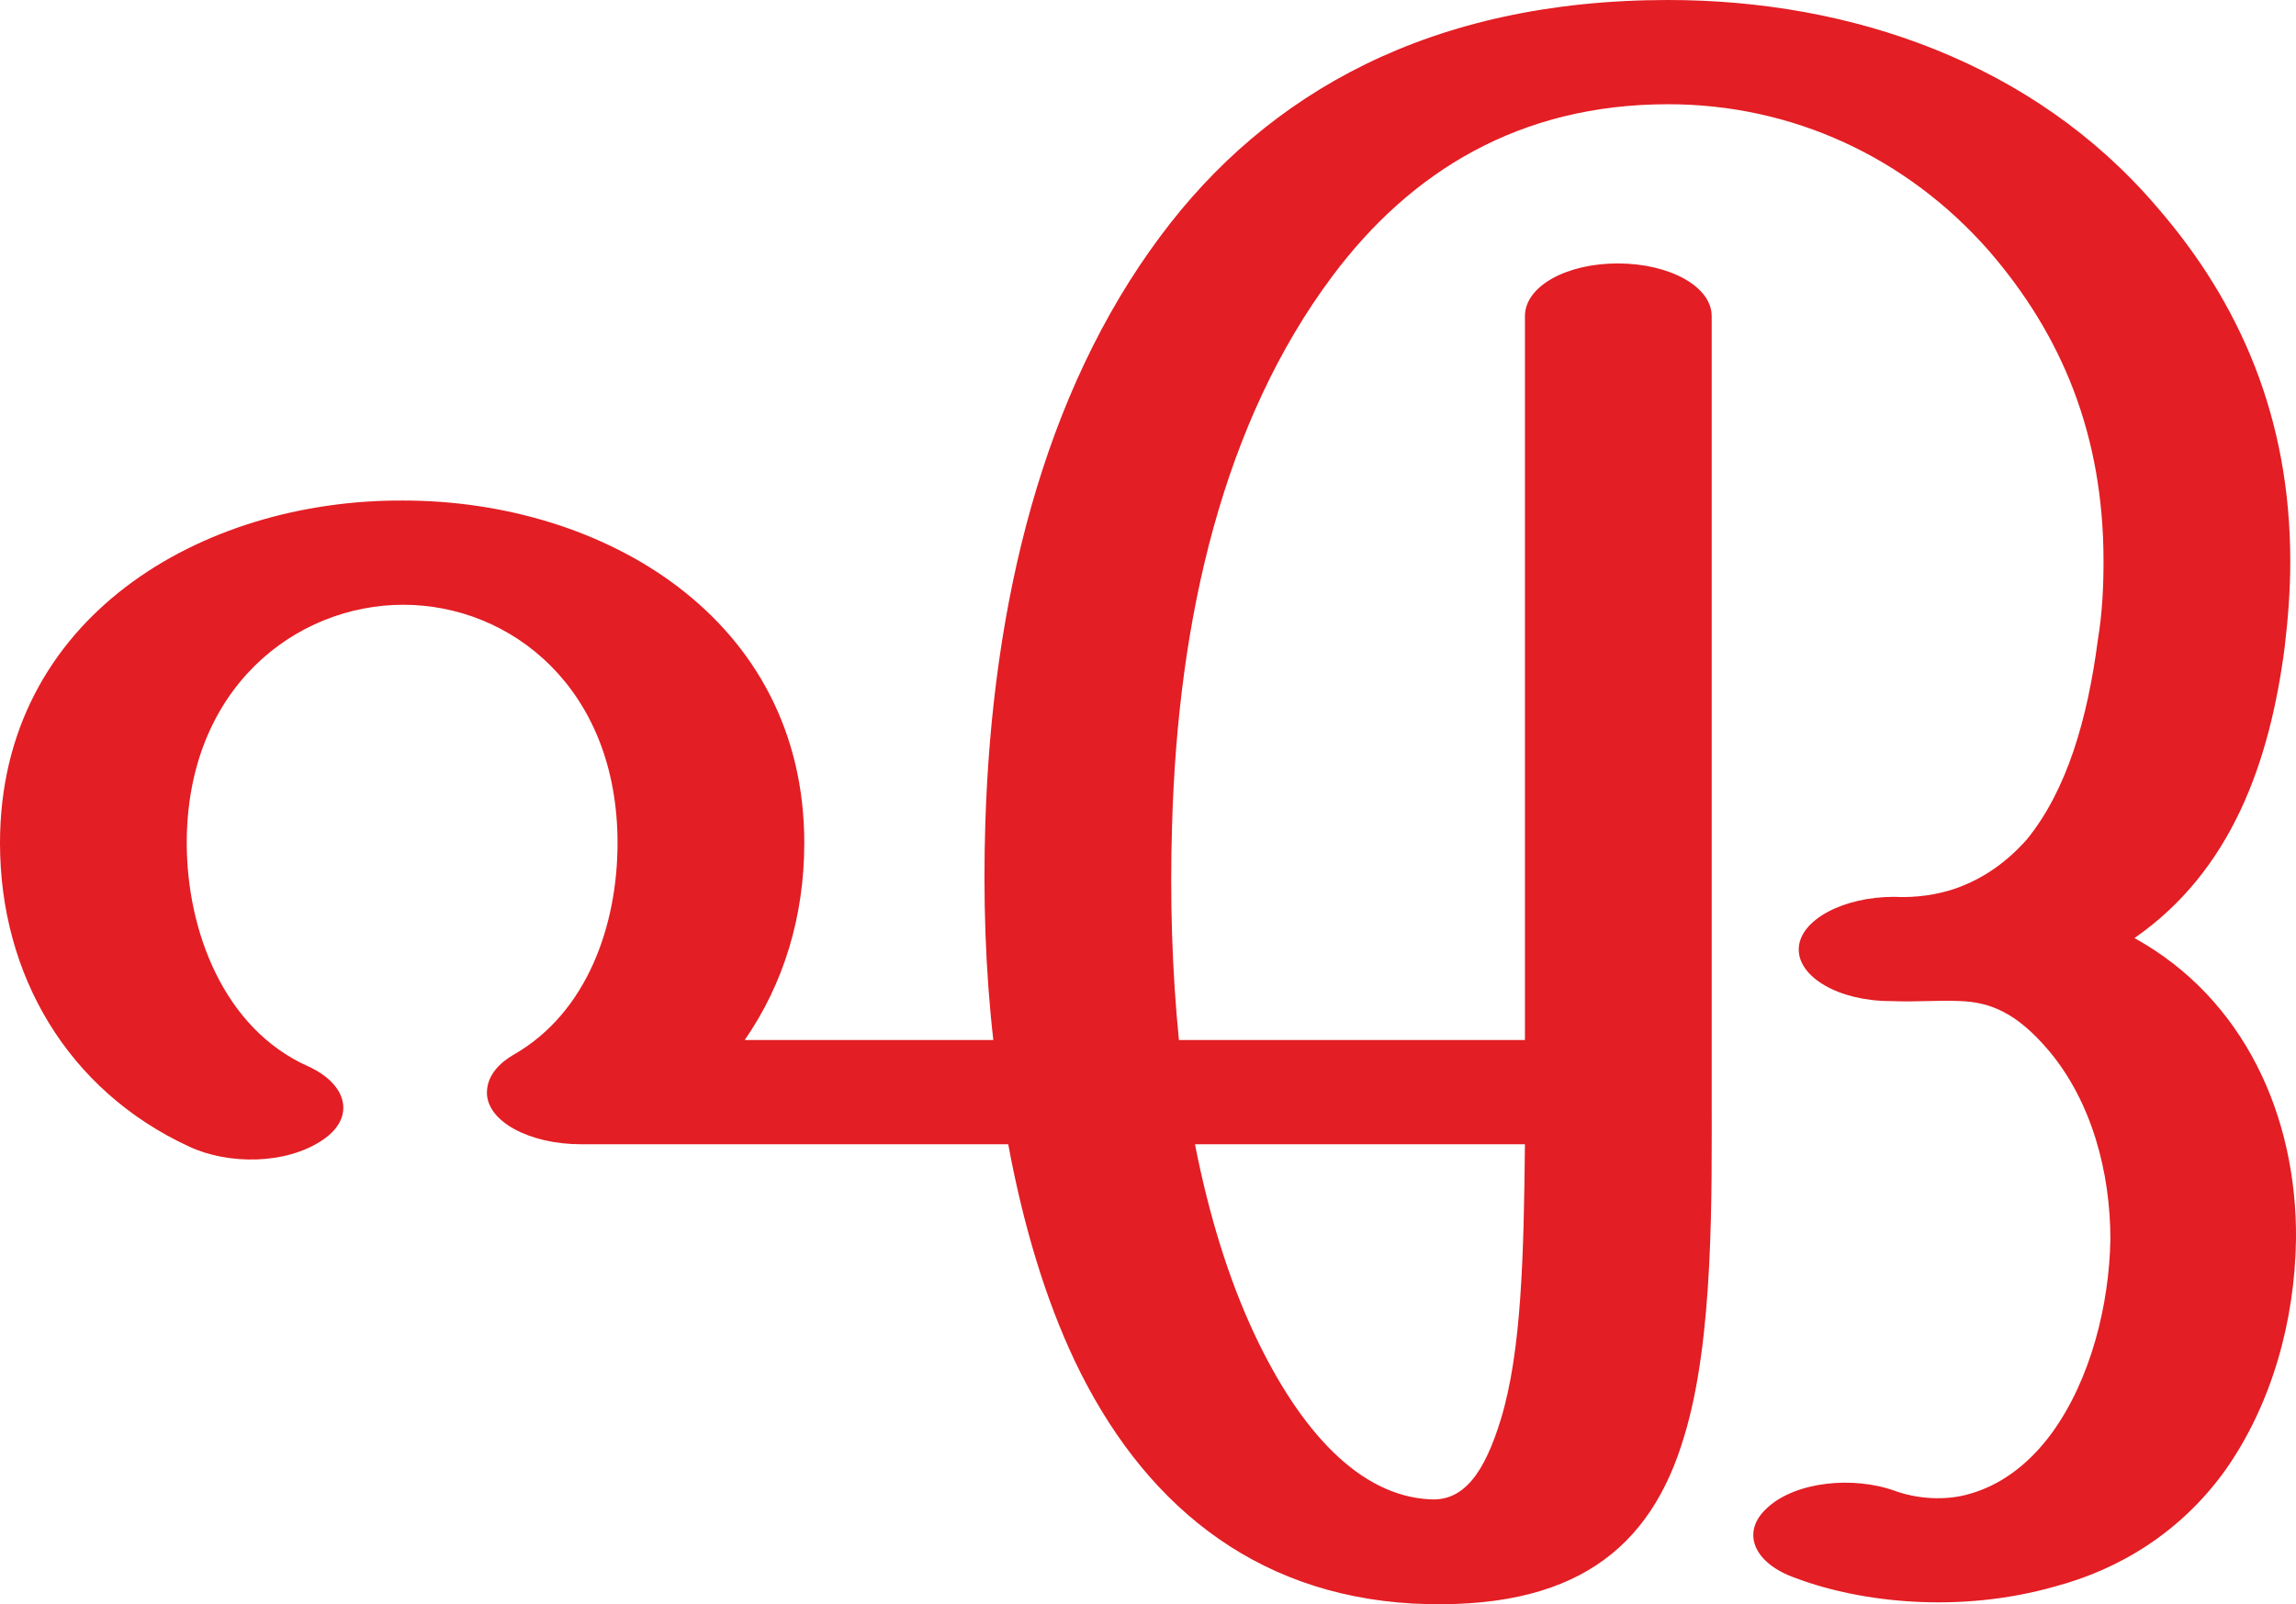
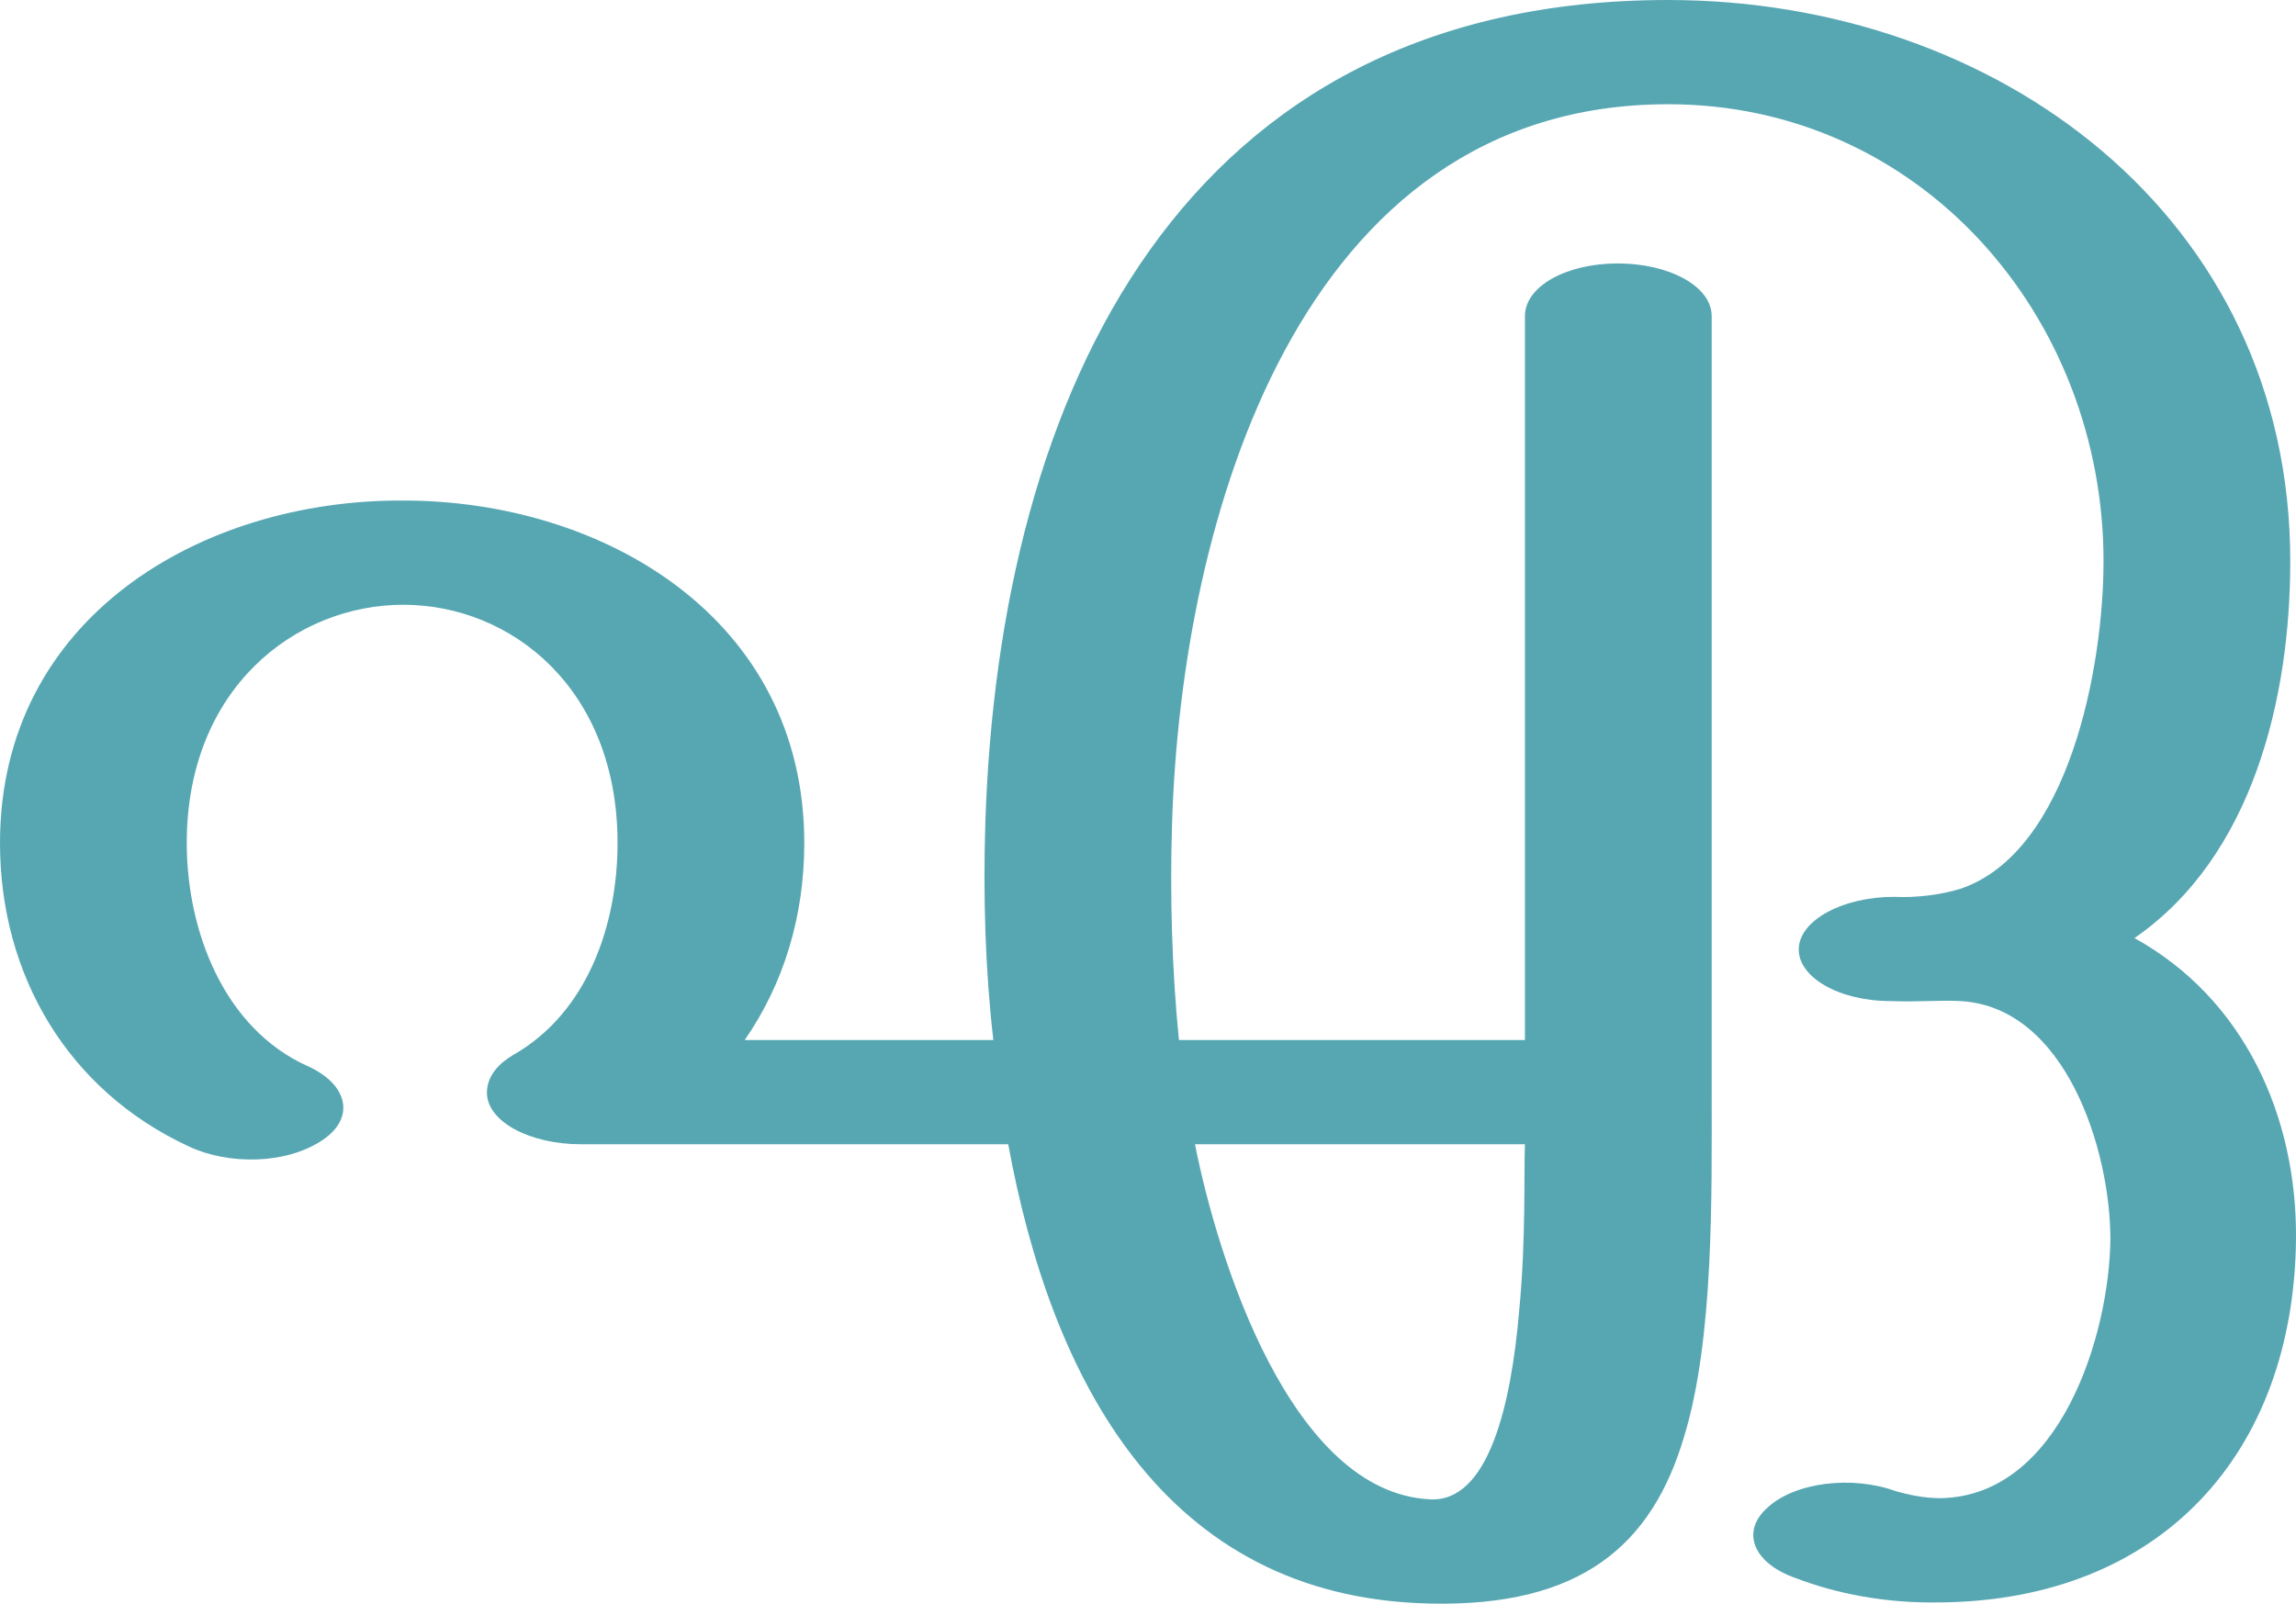
<svg xmlns="http://www.w3.org/2000/svg" xml:space="preserve" width="2004px" height="1400px" version="1.1" style="shape-rendering:geometricPrecision; text-rendering:geometricPrecision; image-rendering:optimizeQuality; fill-rule:evenodd; clip-rule:evenodd" viewBox="0 0 2004 1400">
  <defs>
    <style type="text/css">
   
-     .fil0 {fill:#E31E24;fill-rule:nonzero}
+     .fil0 {fill:#57A7B3;fill-rule:nonzero}
   
  </style>
  </defs>
  <g id="Layer_x0020_1">
-     <path class="fil0" d="M1650 874c-45,0 -81,-21 -80,-46 1,-25 39,-45 83,-45 20,1 38,-2 53,-7 26,-9 46,-24 63,-43 35,-43 53,-105 62,-174 4,-24 5,-47 5,-69 0,-110 -36,-197 -100,-271 -72,-82 -172,-128 -280,-128 -130,0 -225,59 -293,150 -95,127 -135,298 -140,480 -2,63 0,127 6,187l302 0 0 -632c0,-26 36,-46 81,-46 45,0 82,20 82,46l0 678c0,89 2,215 -24,300 -29,98 -96,153 -237,146 -141,-8 -237,-90 -295,-212 -26,-55 -45,-119 -58,-189l-373 0c-45,0 -82,-20 -82,-45 0,-15 11,-26 23,-33 65,-37 91,-114 91,-185 0,-135 -93,-208 -187,-208 -94,0 -189,73 -189,208 0,76 32,162 106,195 35,16 41,45 13,64 -32,22 -83,22 -117,6 -106,-49 -165,-150 -165,-265 0,-197 176,-300 352,-299 175,0 350,103 350,299 0,64 -18,123 -52,172l217 0c-7,-61 -9,-125 -7,-189 6,-192 50,-375 153,-513 93,-125 236,-206 443,-206 160,0 319,55 426,180 74,85 117,186 117,310 0,26 -2,51 -5,76 -13,99 -46,194 -131,253 96,53 142,156 141,263 -1,71 -21,144 -62,202 -39,54 -92,86 -148,101 -84,24 -170,14 -226,-7 -38,-13 -49,-41 -25,-62 24,-22 74,-28 112,-14 17,6 42,9 65,2 24,-7 49,-23 71,-53 34,-47 50,-112 51,-169 0,-58 -16,-120 -54,-165 -28,-33 -51,-42 -77,-43 -18,-1 -37,1 -61,0zm-607 125c12,61 29,117 52,166 40,85 92,141 153,144 30,2 48,-24 62,-70 18,-59 20,-143 21,-240l-288 0z" />
+     <path class="fil0" d="M1650 874c-45,0 -81,-21 -80,-46 1,-25 39,-45 83,-45 20,1 42,-2 58,-7 95,-32 125,-194 125,-286 0,-214 -160,-399 -380,-399 -323,0 -425,364 -433,628 -2,64 0,129 6,189l302 0 0 -632c0,-26 36,-46 81,-46 45,0 82,20 82,46l0 678c0,89 2,215 -24,300 -28,95 -90,149 -222,146 -234,-5 -331,-199 -368,-401l-373 0c-45,0 -82,-20 -82,-45 0,-15 11,-26 23,-33 65,-37 91,-114 91,-185 0,-135 -93,-208 -187,-208 -94,0 -189,73 -189,208 0,76 32,162 106,195 35,16 41,45 13,64 -32,22 -83,22 -117,6 -106,-49 -165,-150 -165,-265 0,-197 176,-300 352,-299 175,0 350,103 350,299 0,64 -18,123 -52,172l217 0c-7,-61 -9,-125 -7,-189 12,-376 172,-719 596,-719 287,0 543,189 543,490 0,120 -33,258 -136,329 96,53 142,156 141,263 -2,187 -118,315 -310,317 -49,1 -92,-8 -126,-21 -38,-13 -49,-41 -25,-62 24,-22 74,-28 112,-14 11,3 24,6 39,6 104,-2 147,-142 148,-226 0,-78 -39,-203 -131,-208 -18,-1 -37,1 -61,0zm-607 125c20,101 84,304 205,310 51,3 71,-82 78,-165 6,-62 4,-122 5,-145l-288 0z" />
  </g>
</svg>
